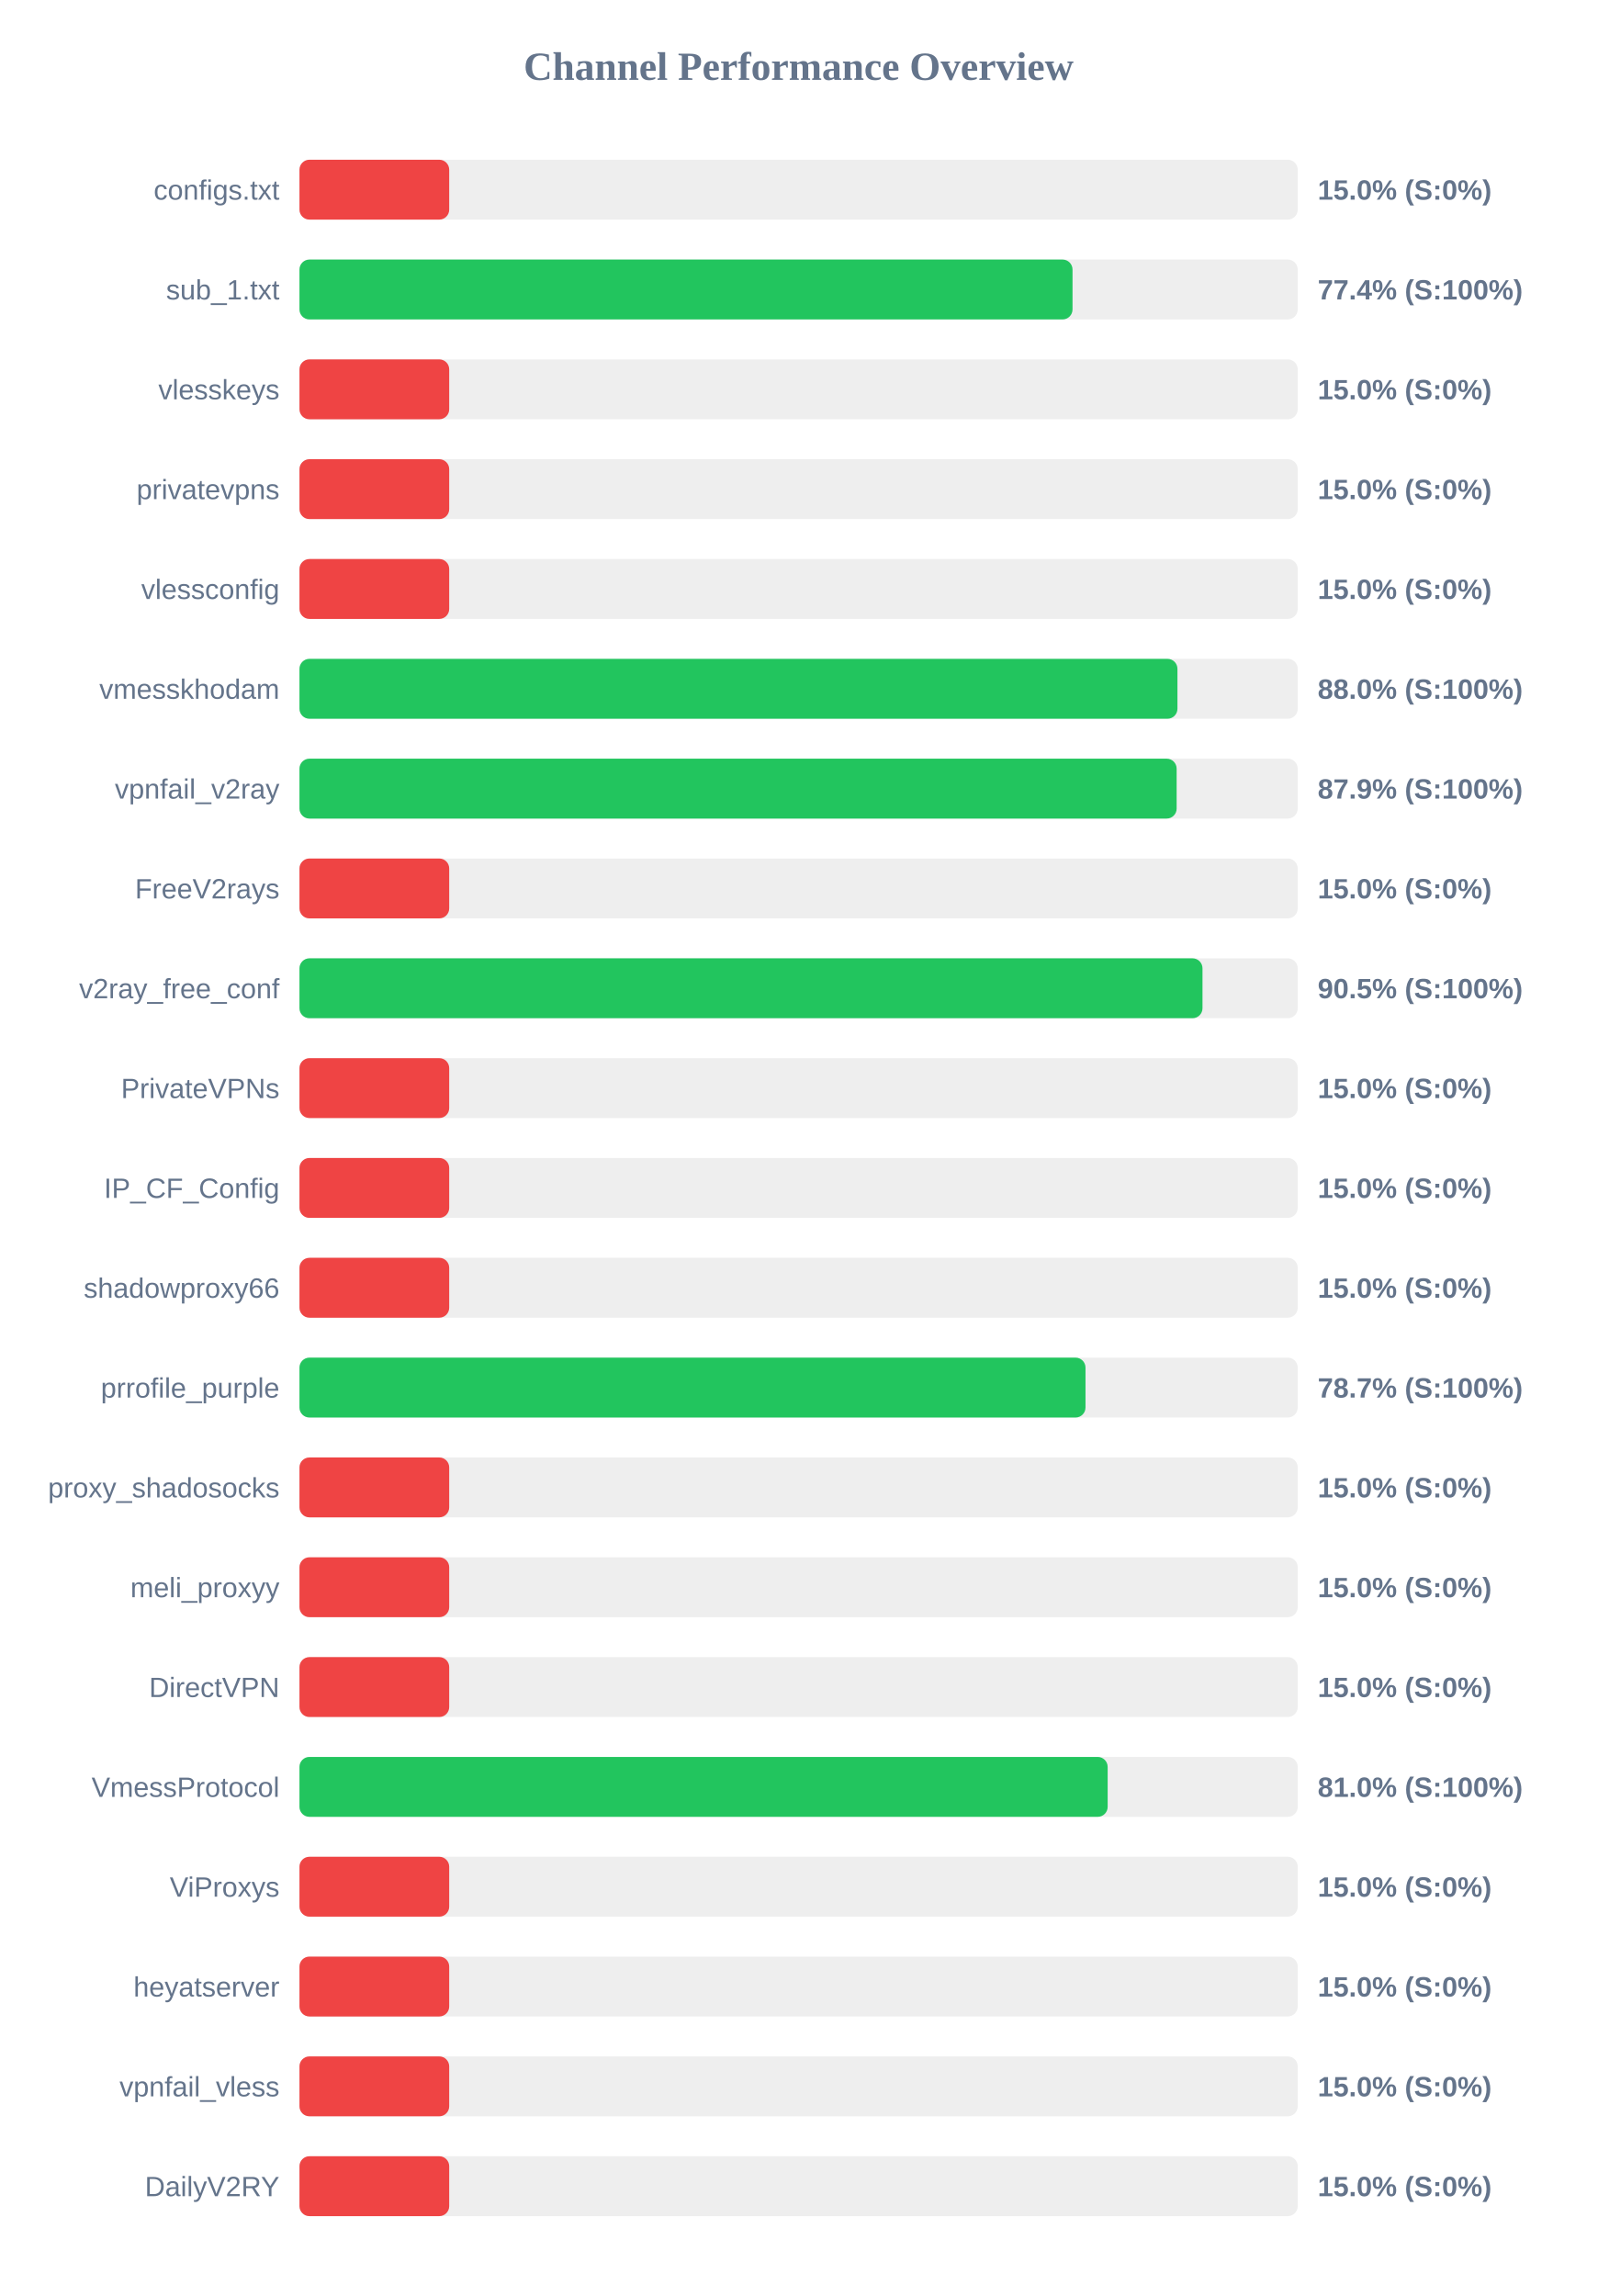
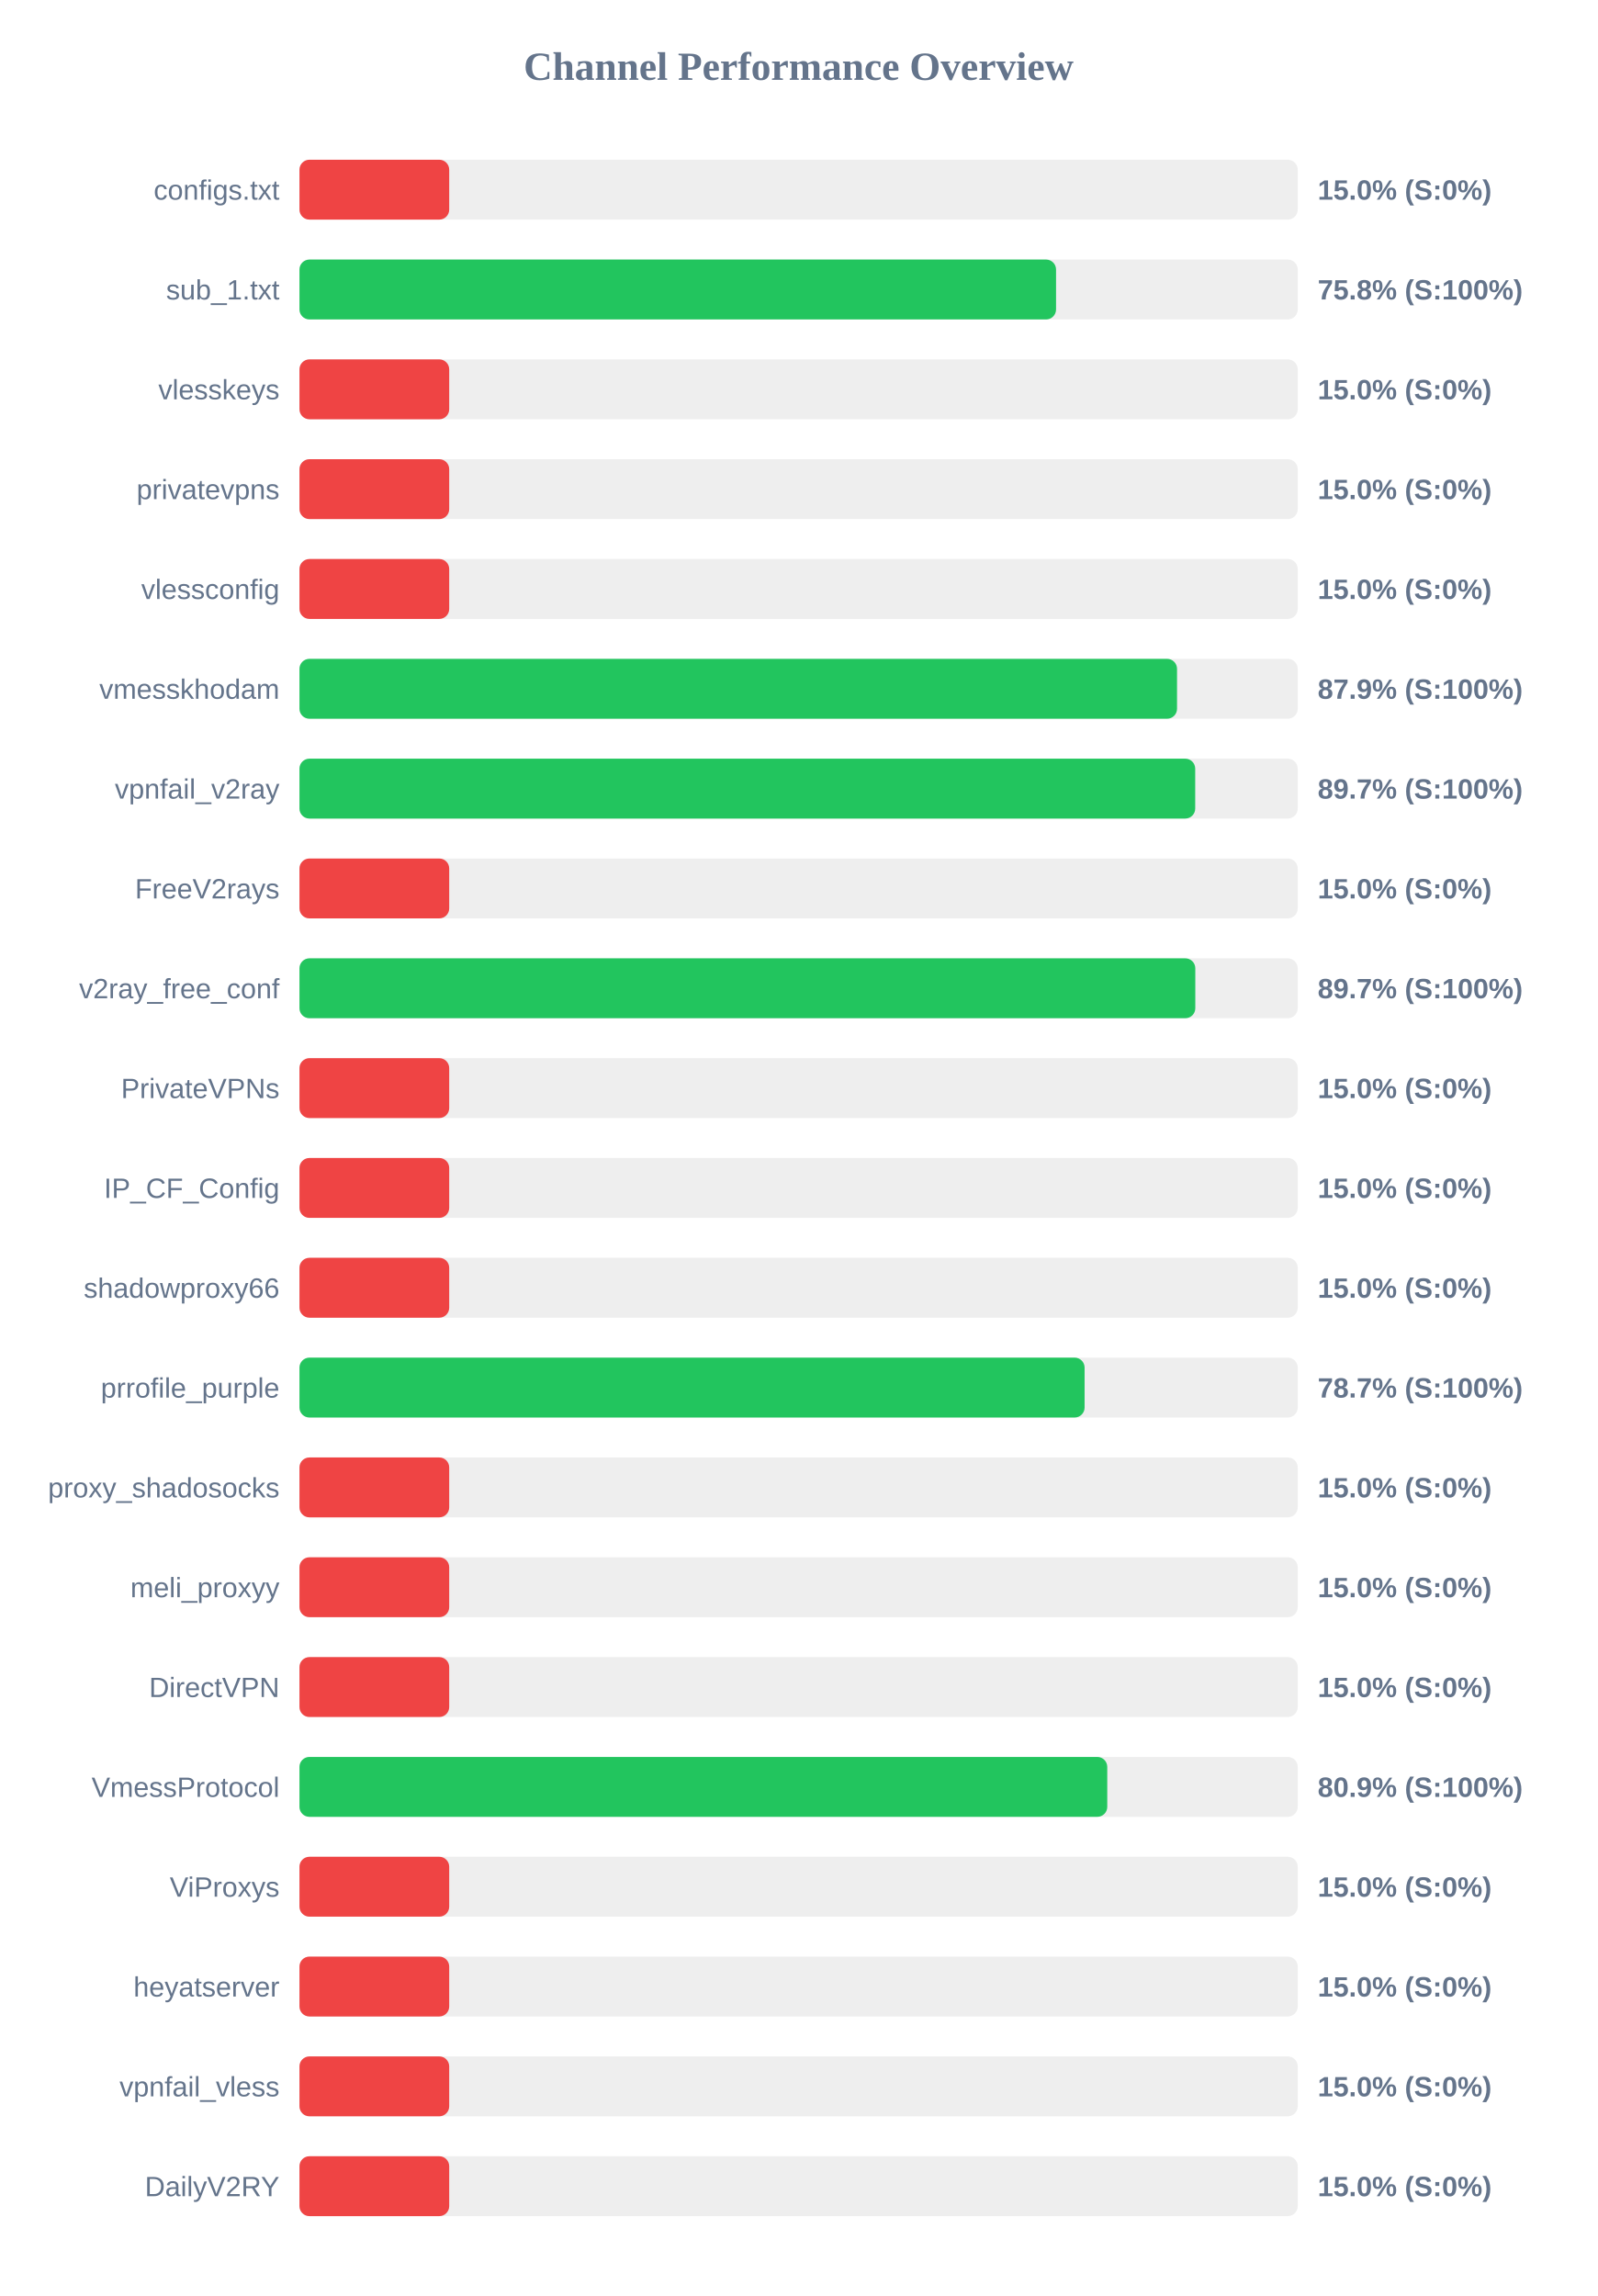
<svg xmlns="http://www.w3.org/2000/svg" width="800" height="1150" version="1.1">
  <style>
        .row { font: 14px Arial; fill: #64748b; }
        .score { font: bold 14px Arial; fill: #64748b; }
    </style>
  <text x="400" y="40" text-anchor="middle" font-size="20px" font-weight="bold" fill="#64748b">Channel Performance Overview</text>
  <rect x="150" y="80" width="500" height="30" fill="#eee" rx="5" />
  <rect x="150" y="80" width="75.0" height="30" fill="#ef4444" rx="5" />
  <text x="140" y="100" text-anchor="end" class="row">configs.txt</text>
  <text x="660" y="100" text-anchor="start" class="score">15.0% (S:0%)</text>
  <rect x="150" y="130" width="500" height="30" fill="#eee" rx="5" />
-   <rect x="150" y="130" width="387.2" height="30" fill="#22c55e" rx="5" />
+   <rect x="150" y="130" width="378.95" height="30" fill="#22c55e" rx="5" />
  <text x="140" y="150" text-anchor="end" class="row">sub_1.txt</text>
-   <text x="660" y="150" text-anchor="start" class="score">77.4% (S:100%)</text>
+   <text x="660" y="150" text-anchor="start" class="score">75.8% (S:100%)</text>
  <rect x="150" y="180" width="500" height="30" fill="#eee" rx="5" />
  <rect x="150" y="180" width="75.0" height="30" fill="#ef4444" rx="5" />
  <text x="140" y="200" text-anchor="end" class="row">vlesskeys</text>
  <text x="660" y="200" text-anchor="start" class="score">15.0% (S:0%)</text>
  <rect x="150" y="230" width="500" height="30" fill="#eee" rx="5" />
  <rect x="150" y="230" width="75.0" height="30" fill="#ef4444" rx="5" />
  <text x="140" y="250" text-anchor="end" class="row">privatevpns</text>
  <text x="660" y="250" text-anchor="start" class="score">15.0% (S:0%)</text>
  <rect x="150" y="280" width="500" height="30" fill="#eee" rx="5" />
  <rect x="150" y="280" width="75.0" height="30" fill="#ef4444" rx="5" />
  <text x="140" y="300" text-anchor="end" class="row">vlessconfig</text>
  <text x="660" y="300" text-anchor="start" class="score">15.0% (S:0%)</text>
  <rect x="150" y="330" width="500" height="30" fill="#eee" rx="5" />
-   <rect x="150" y="330" width="439.75" height="30" fill="#22c55e" rx="5" />
+   <rect x="150" y="330" width="439.55" height="30" fill="#22c55e" rx="5" />
  <text x="140" y="350" text-anchor="end" class="row">vmesskhodam</text>
-   <text x="660" y="350" text-anchor="start" class="score">88.0% (S:100%)</text>
+   <text x="660" y="350" text-anchor="start" class="score">87.9% (S:100%)</text>
  <rect x="150" y="380" width="500" height="30" fill="#eee" rx="5" />
-   <rect x="150" y="380" width="439.35" height="30" fill="#22c55e" rx="5" />
+   <rect x="150" y="380" width="448.65" height="30" fill="#22c55e" rx="5" />
  <text x="140" y="400" text-anchor="end" class="row">vpnfail_v2ray</text>
-   <text x="660" y="400" text-anchor="start" class="score">87.9% (S:100%)</text>
+   <text x="660" y="400" text-anchor="start" class="score">89.7% (S:100%)</text>
  <rect x="150" y="430" width="500" height="30" fill="#eee" rx="5" />
  <rect x="150" y="430" width="75.0" height="30" fill="#ef4444" rx="5" />
  <text x="140" y="450" text-anchor="end" class="row">FreeV2rays</text>
  <text x="660" y="450" text-anchor="start" class="score">15.0% (S:0%)</text>
  <rect x="150" y="480" width="500" height="30" fill="#eee" rx="5" />
-   <rect x="150" y="480" width="452.3" height="30" fill="#22c55e" rx="5" />
+   <rect x="150" y="480" width="448.7" height="30" fill="#22c55e" rx="5" />
  <text x="140" y="500" text-anchor="end" class="row">v2ray_free_conf</text>
-   <text x="660" y="500" text-anchor="start" class="score">90.5% (S:100%)</text>
+   <text x="660" y="500" text-anchor="start" class="score">89.7% (S:100%)</text>
  <rect x="150" y="530" width="500" height="30" fill="#eee" rx="5" />
  <rect x="150" y="530" width="75.0" height="30" fill="#ef4444" rx="5" />
  <text x="140" y="550" text-anchor="end" class="row">PrivateVPNs</text>
  <text x="660" y="550" text-anchor="start" class="score">15.0% (S:0%)</text>
  <rect x="150" y="580" width="500" height="30" fill="#eee" rx="5" />
  <rect x="150" y="580" width="75.0" height="30" fill="#ef4444" rx="5" />
  <text x="140" y="600" text-anchor="end" class="row">IP_CF_Config</text>
  <text x="660" y="600" text-anchor="start" class="score">15.0% (S:0%)</text>
  <rect x="150" y="630" width="500" height="30" fill="#eee" rx="5" />
  <rect x="150" y="630" width="75.0" height="30" fill="#ef4444" rx="5" />
  <text x="140" y="650" text-anchor="end" class="row">shadowproxy66</text>
  <text x="660" y="650" text-anchor="start" class="score">15.0% (S:0%)</text>
  <rect x="150" y="680" width="500" height="30" fill="#eee" rx="5" />
-   <rect x="150" y="680" width="393.7" height="30" fill="#22c55e" rx="5" />
+   <rect x="150" y="680" width="393.25" height="30" fill="#22c55e" rx="5" />
  <text x="140" y="700" text-anchor="end" class="row">prrofile_purple</text>
  <text x="660" y="700" text-anchor="start" class="score">78.7% (S:100%)</text>
  <rect x="150" y="730" width="500" height="30" fill="#eee" rx="5" />
  <rect x="150" y="730" width="75.0" height="30" fill="#ef4444" rx="5" />
  <text x="140" y="750" text-anchor="end" class="row">proxy_shadosocks</text>
  <text x="660" y="750" text-anchor="start" class="score">15.0% (S:0%)</text>
  <rect x="150" y="780" width="500" height="30" fill="#eee" rx="5" />
  <rect x="150" y="780" width="75.0" height="30" fill="#ef4444" rx="5" />
  <text x="140" y="800" text-anchor="end" class="row">meli_proxyy</text>
  <text x="660" y="800" text-anchor="start" class="score">15.0% (S:0%)</text>
  <rect x="150" y="830" width="500" height="30" fill="#eee" rx="5" />
  <rect x="150" y="830" width="75.0" height="30" fill="#ef4444" rx="5" />
  <text x="140" y="850" text-anchor="end" class="row">DirectVPN</text>
  <text x="660" y="850" text-anchor="start" class="score">15.0% (S:0%)</text>
  <rect x="150" y="880" width="500" height="30" fill="#eee" rx="5" />
-   <rect x="150" y="880" width="404.8" height="30" fill="#22c55e" rx="5" />
+   <rect x="150" y="880" width="404.6" height="30" fill="#22c55e" rx="5" />
  <text x="140" y="900" text-anchor="end" class="row">VmessProtocol</text>
-   <text x="660" y="900" text-anchor="start" class="score">81.0% (S:100%)</text>
+   <text x="660" y="900" text-anchor="start" class="score">80.9% (S:100%)</text>
  <rect x="150" y="930" width="500" height="30" fill="#eee" rx="5" />
  <rect x="150" y="930" width="75.0" height="30" fill="#ef4444" rx="5" />
  <text x="140" y="950" text-anchor="end" class="row">ViProxys</text>
  <text x="660" y="950" text-anchor="start" class="score">15.0% (S:0%)</text>
  <rect x="150" y="980" width="500" height="30" fill="#eee" rx="5" />
  <rect x="150" y="980" width="75.0" height="30" fill="#ef4444" rx="5" />
  <text x="140" y="1000" text-anchor="end" class="row">heyatserver</text>
  <text x="660" y="1000" text-anchor="start" class="score">15.0% (S:0%)</text>
  <rect x="150" y="1030" width="500" height="30" fill="#eee" rx="5" />
  <rect x="150" y="1030" width="75.0" height="30" fill="#ef4444" rx="5" />
  <text x="140" y="1050" text-anchor="end" class="row">vpnfail_vless</text>
  <text x="660" y="1050" text-anchor="start" class="score">15.0% (S:0%)</text>
  <rect x="150" y="1080" width="500" height="30" fill="#eee" rx="5" />
  <rect x="150" y="1080" width="75.0" height="30" fill="#ef4444" rx="5" />
  <text x="140" y="1100" text-anchor="end" class="row">DailyV2RY</text>
  <text x="660" y="1100" text-anchor="start" class="score">15.0% (S:0%)</text>
</svg>
